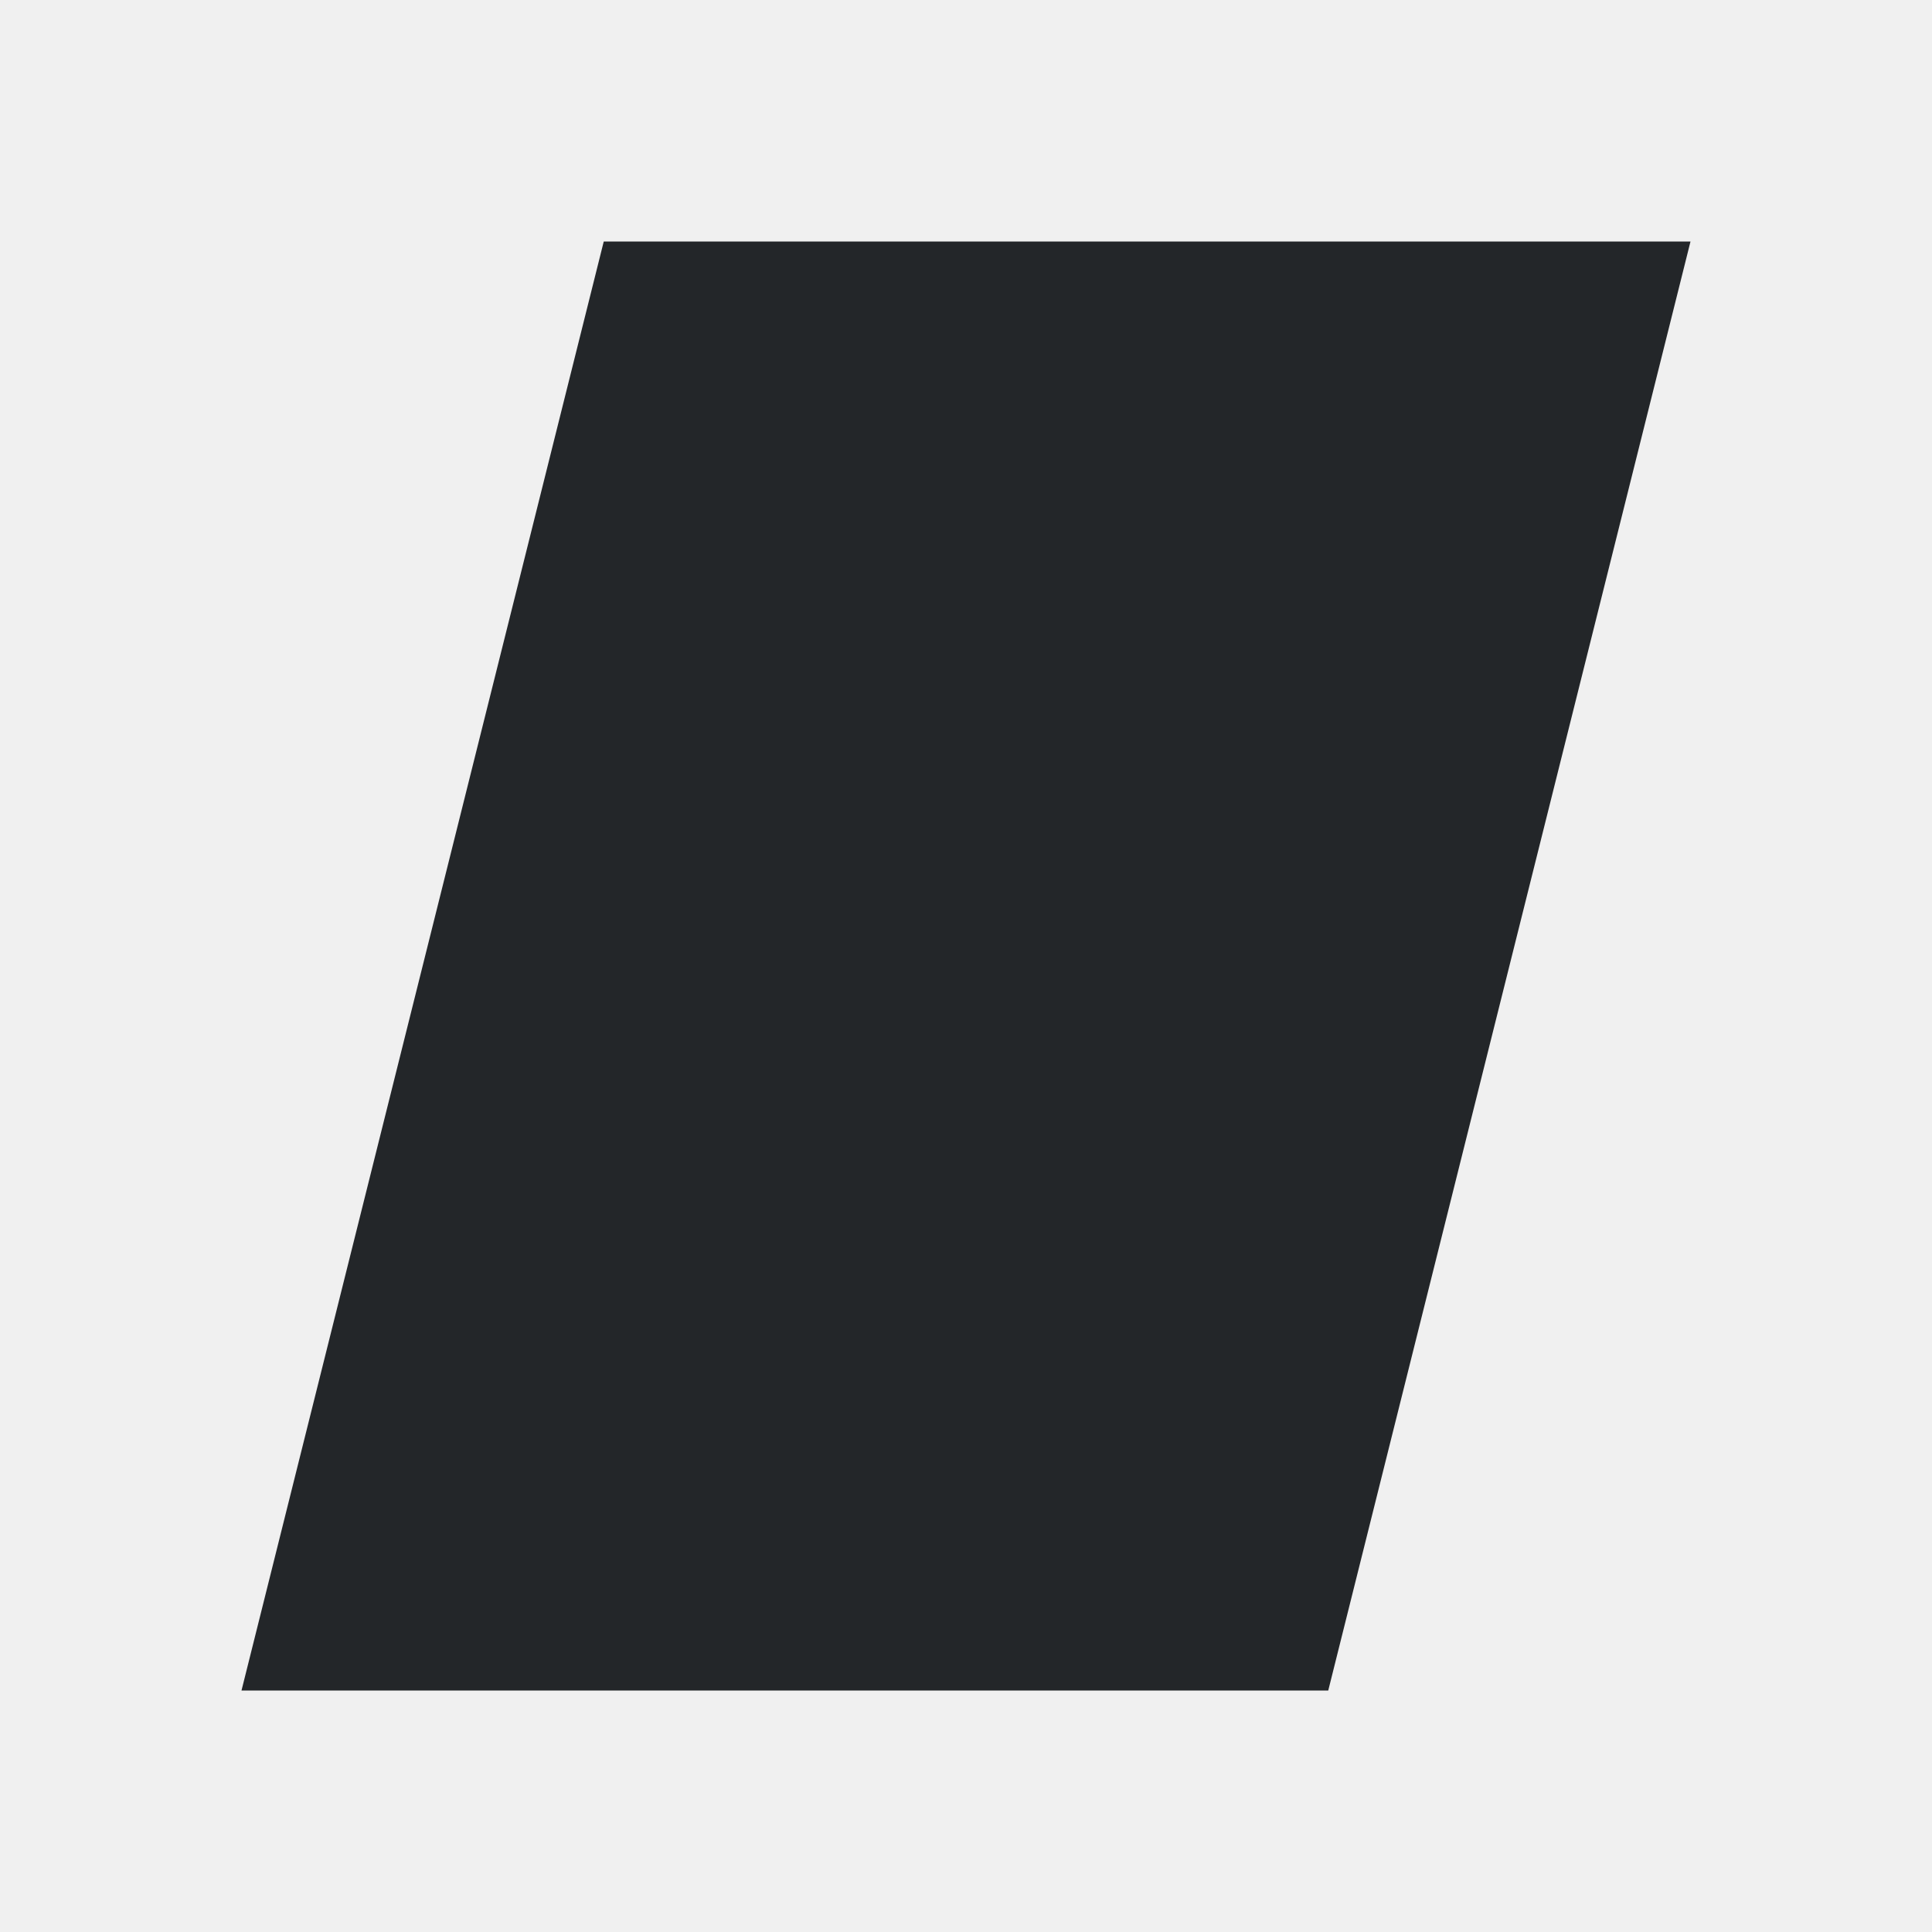
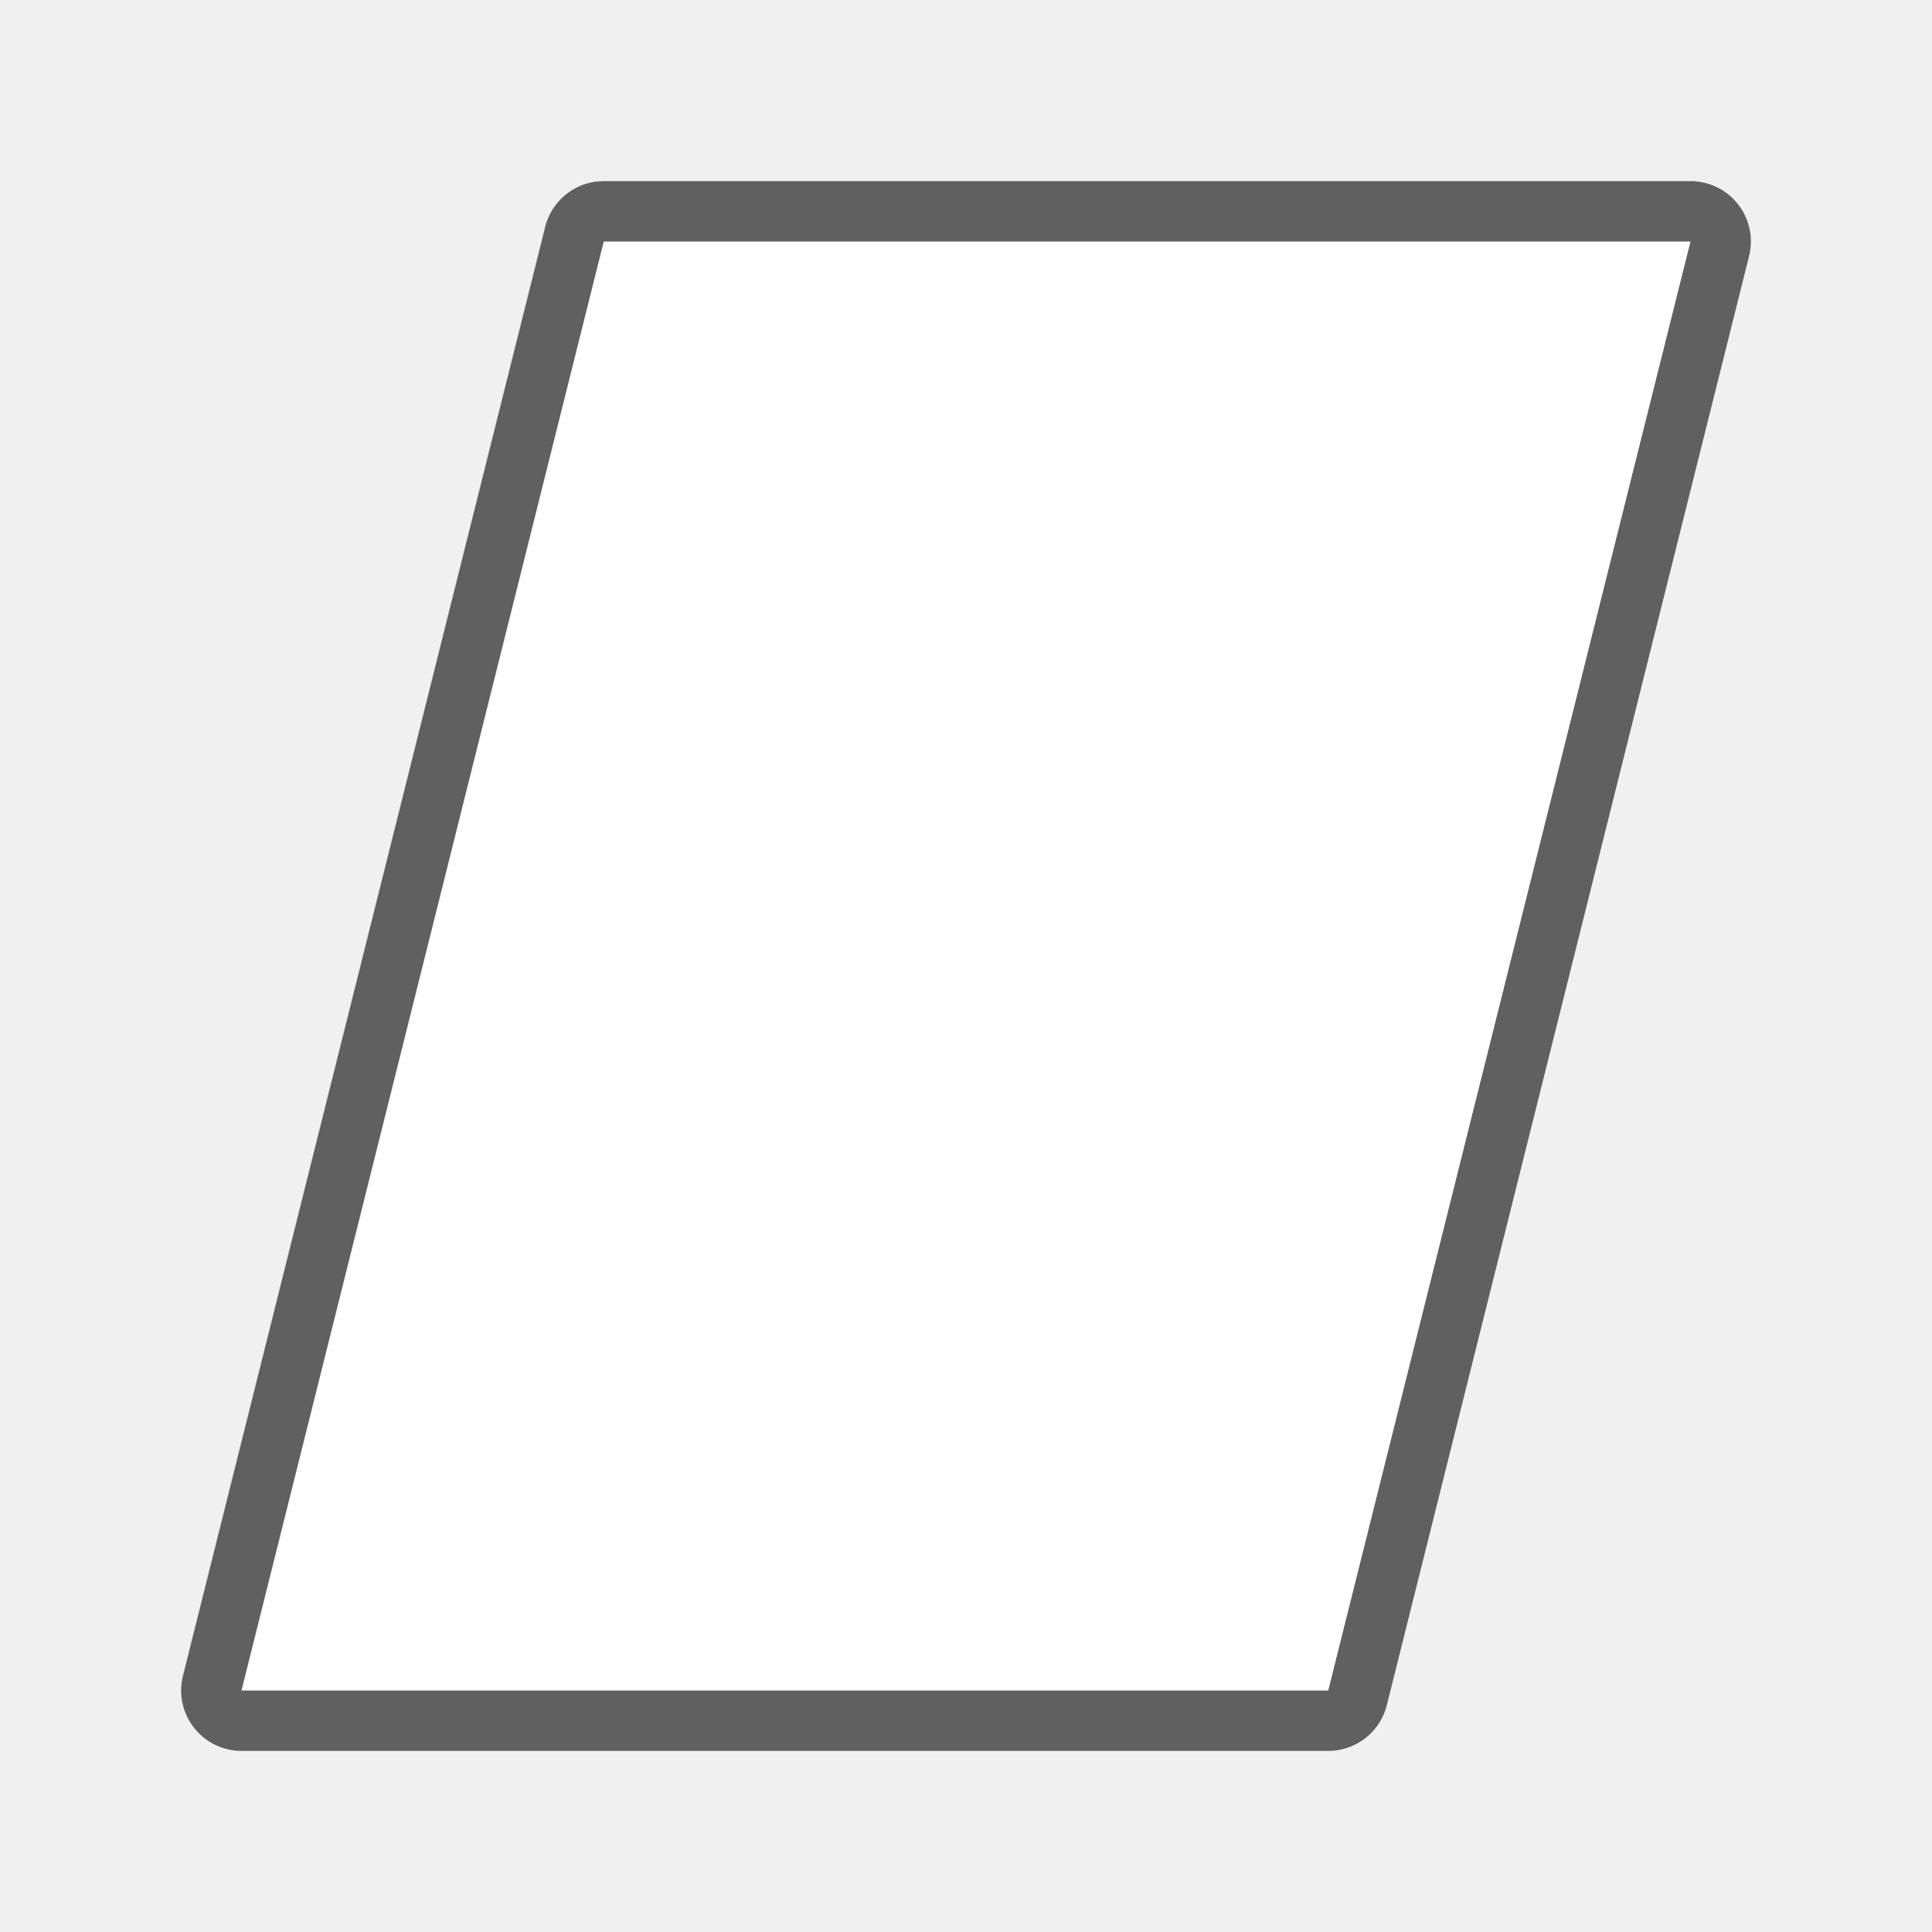
- <svg xmlns="http://www.w3.org/2000/svg" viewBox="0 0 32 32">
-   <path d="m10 4-6 24h18l6-24z" fill="#232629" />
+ <svg xmlns="http://www.w3.org/2000/svg" viewBox="0 0 32 32" version="1.1" id="svg4">
+   <defs id="defs8" />
+   <path style="fill:#000000;stroke:#000000;opacity:0.6;stroke-width:2;stroke-miterlimit:4;stroke-dasharray:none;stroke-linejoin:round" id="path817" fill="#232629" d="m10 4-6 24h18l6-24z" />
+   <path d="m10 4-6 24h18l6-24z" fill="#232629" id="path2" style="fill:#ffffff" />
</svg>
